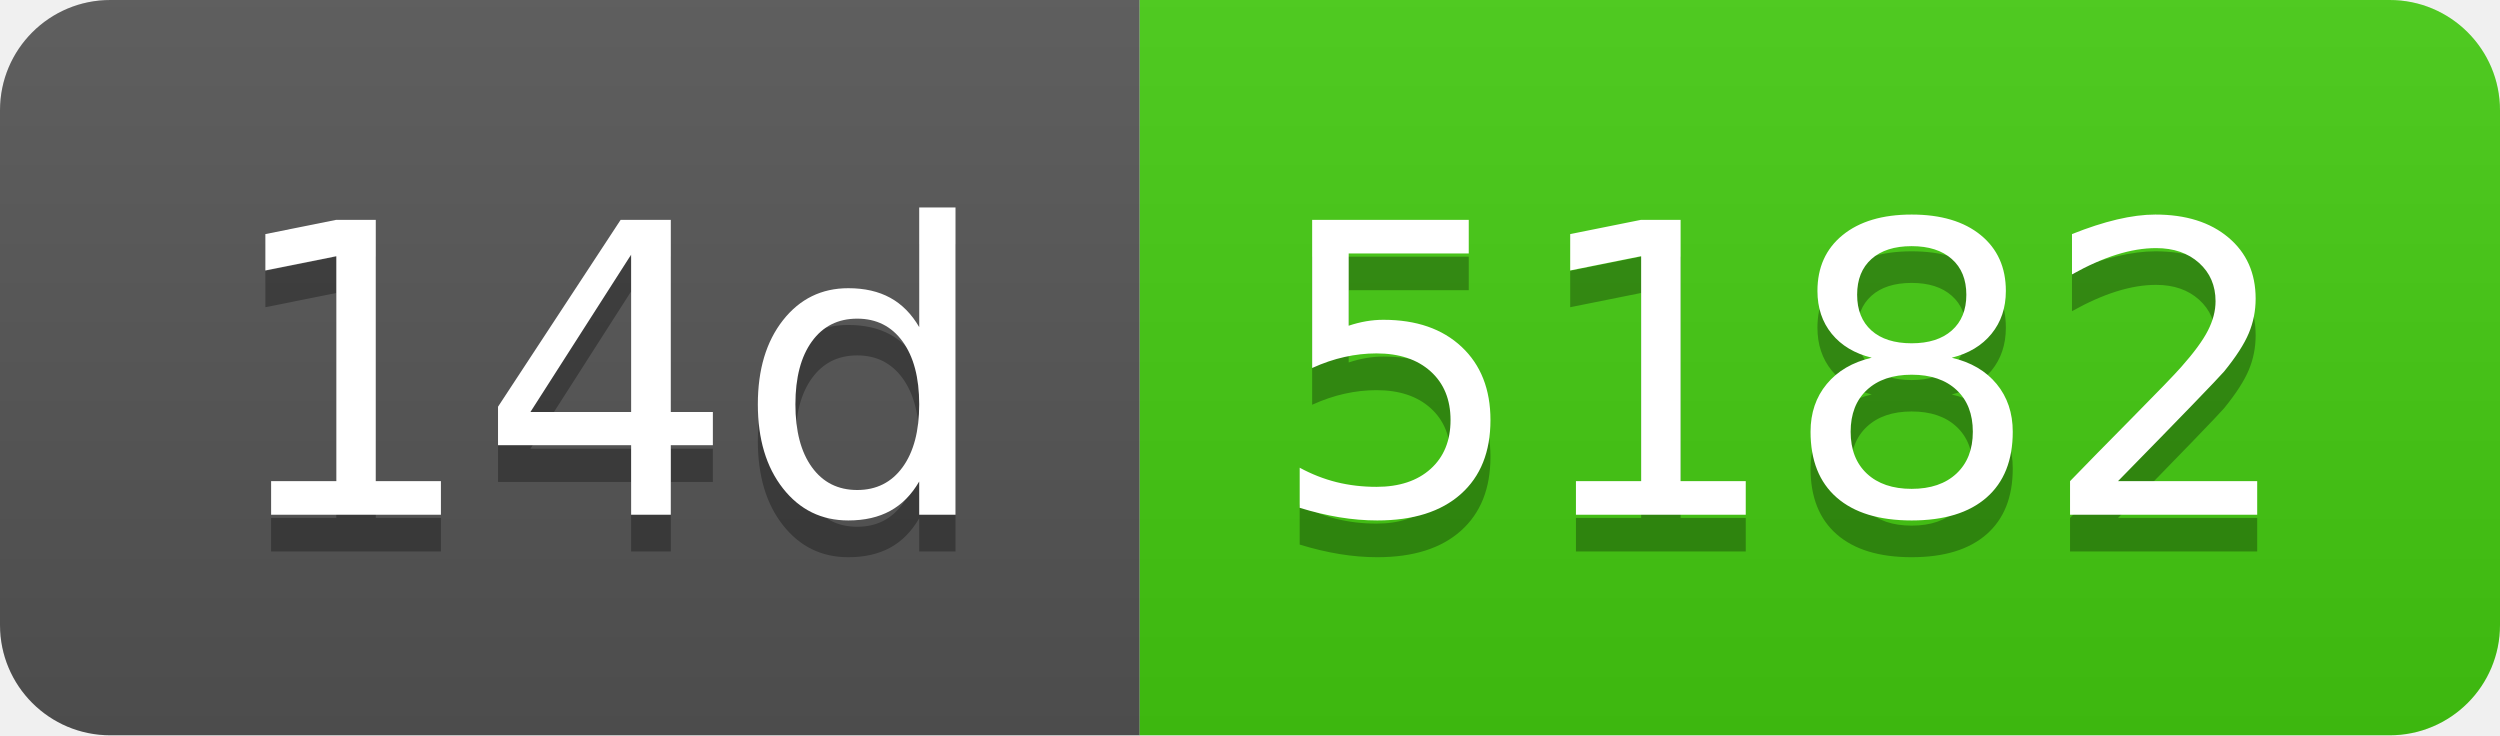
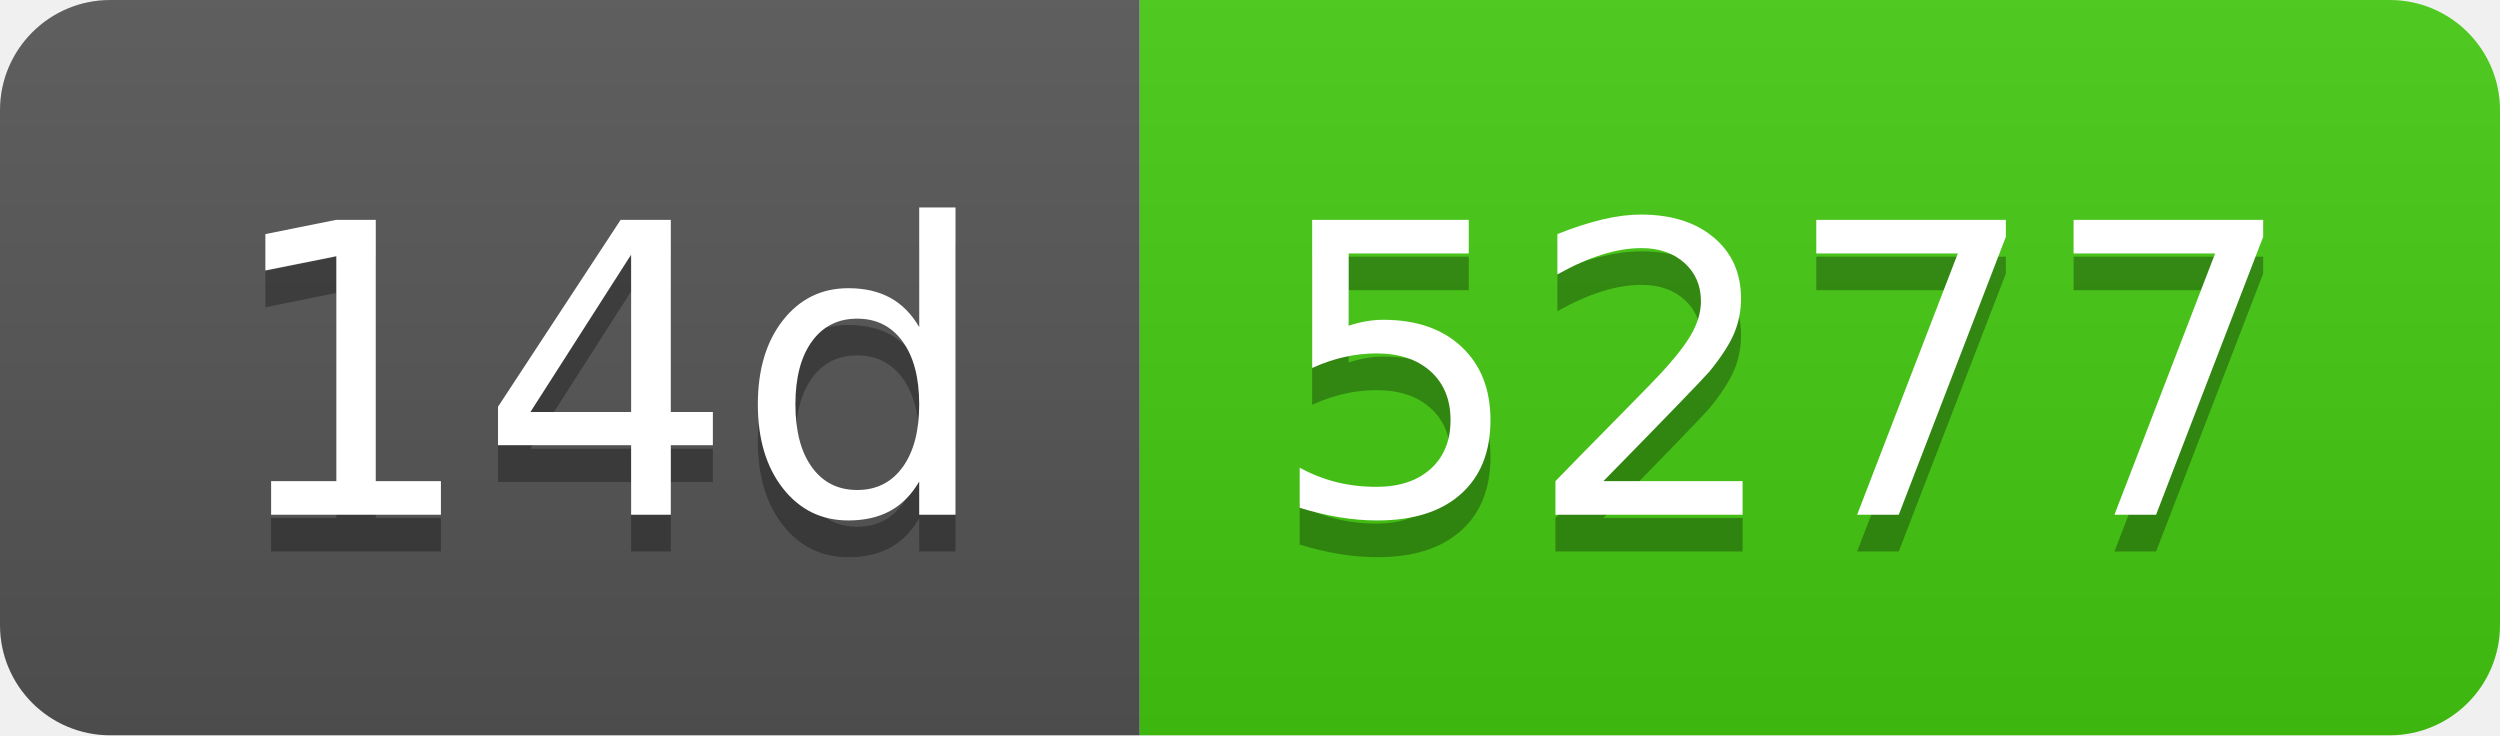
- <svg xmlns="http://www.w3.org/2000/svg" width="68" height="20" role="img" aria-label="14d: 5182">
+ <svg xmlns="http://www.w3.org/2000/svg" width="68" height="20" role="img" aria-label="14d: 5277">
  <linearGradient id="s" x2="0" y2="100%">
    <stop offset="0" stop-color="#bbb" stop-opacity=".1" />
    <stop offset="1" stop-opacity=".1" />
  </linearGradient>
  <clipPath id="r">
    <rect width="68" height="20" rx="3" fill="#fff" />
  </clipPath>
  <g clip-path="url(#r)">
    <rect width="31" height="20" fill="#555" />
    <rect x="31" width="37" height="20" fill="#4c1" />
    <rect width="68" height="20" fill="url(#s)" />
  </g>
  <g fill="#fff" text-anchor="middle" font-family="Verdana,Geneva,DejaVu Sans,sans-serif" text-rendering="geometricPrecision" font-size="110">
    <text aria-hidden="true" x="165" y="150" fill="#010101" fill-opacity=".3" transform="scale(.1)" textLength="210">14d</text>
    <text x="165" y="140" transform="scale(.1)" fill="#fff" textLength="210">14d</text>
-     <text aria-hidden="true" x="485" y="150" fill="#010101" fill-opacity=".3" transform="scale(.1)" textLength="270">5182</text>
-     <text x="485" y="140" transform="scale(.1)" fill="#fff" textLength="270">5182</text>
+     <text aria-hidden="true" x="485" y="150" fill="#010101" fill-opacity=".3" transform="scale(.1)" textLength="270">5277</text>
+     <text x="485" y="140" transform="scale(.1)" fill="#fff" textLength="270">5277</text>
  </g>
</svg>
